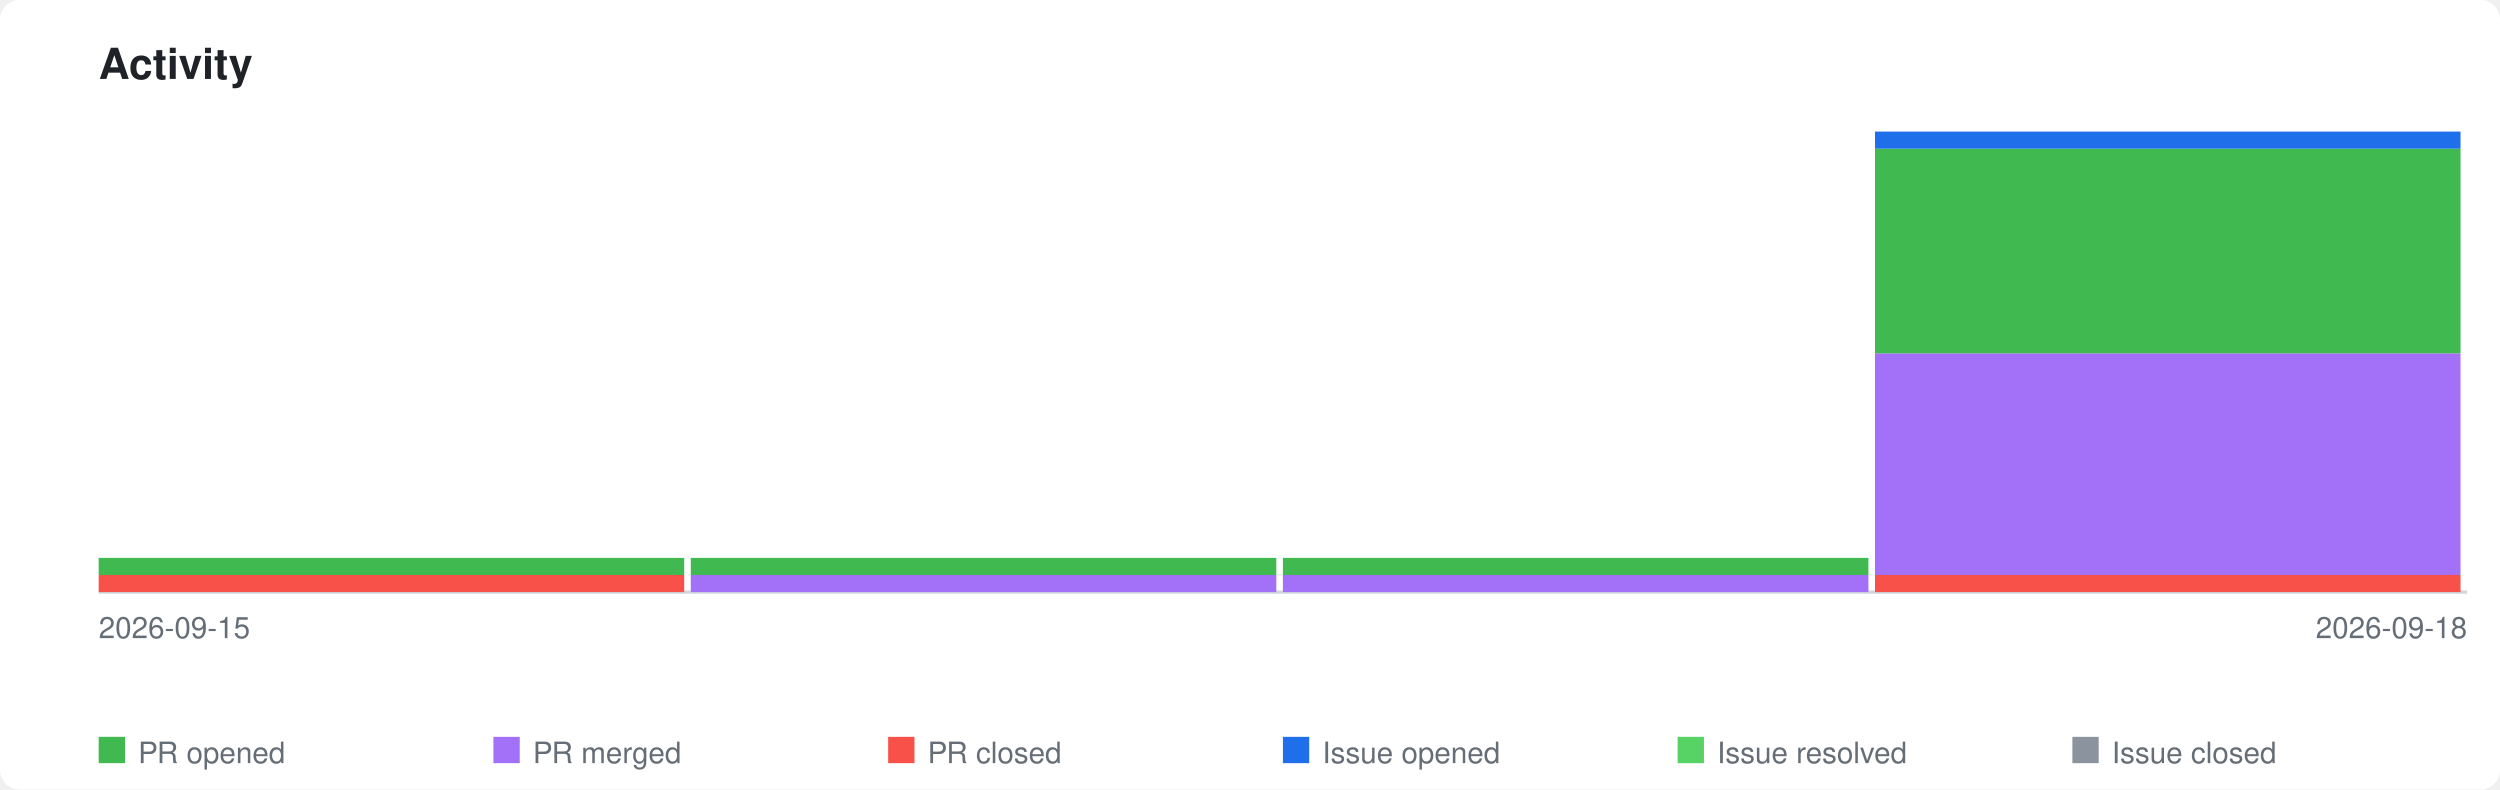
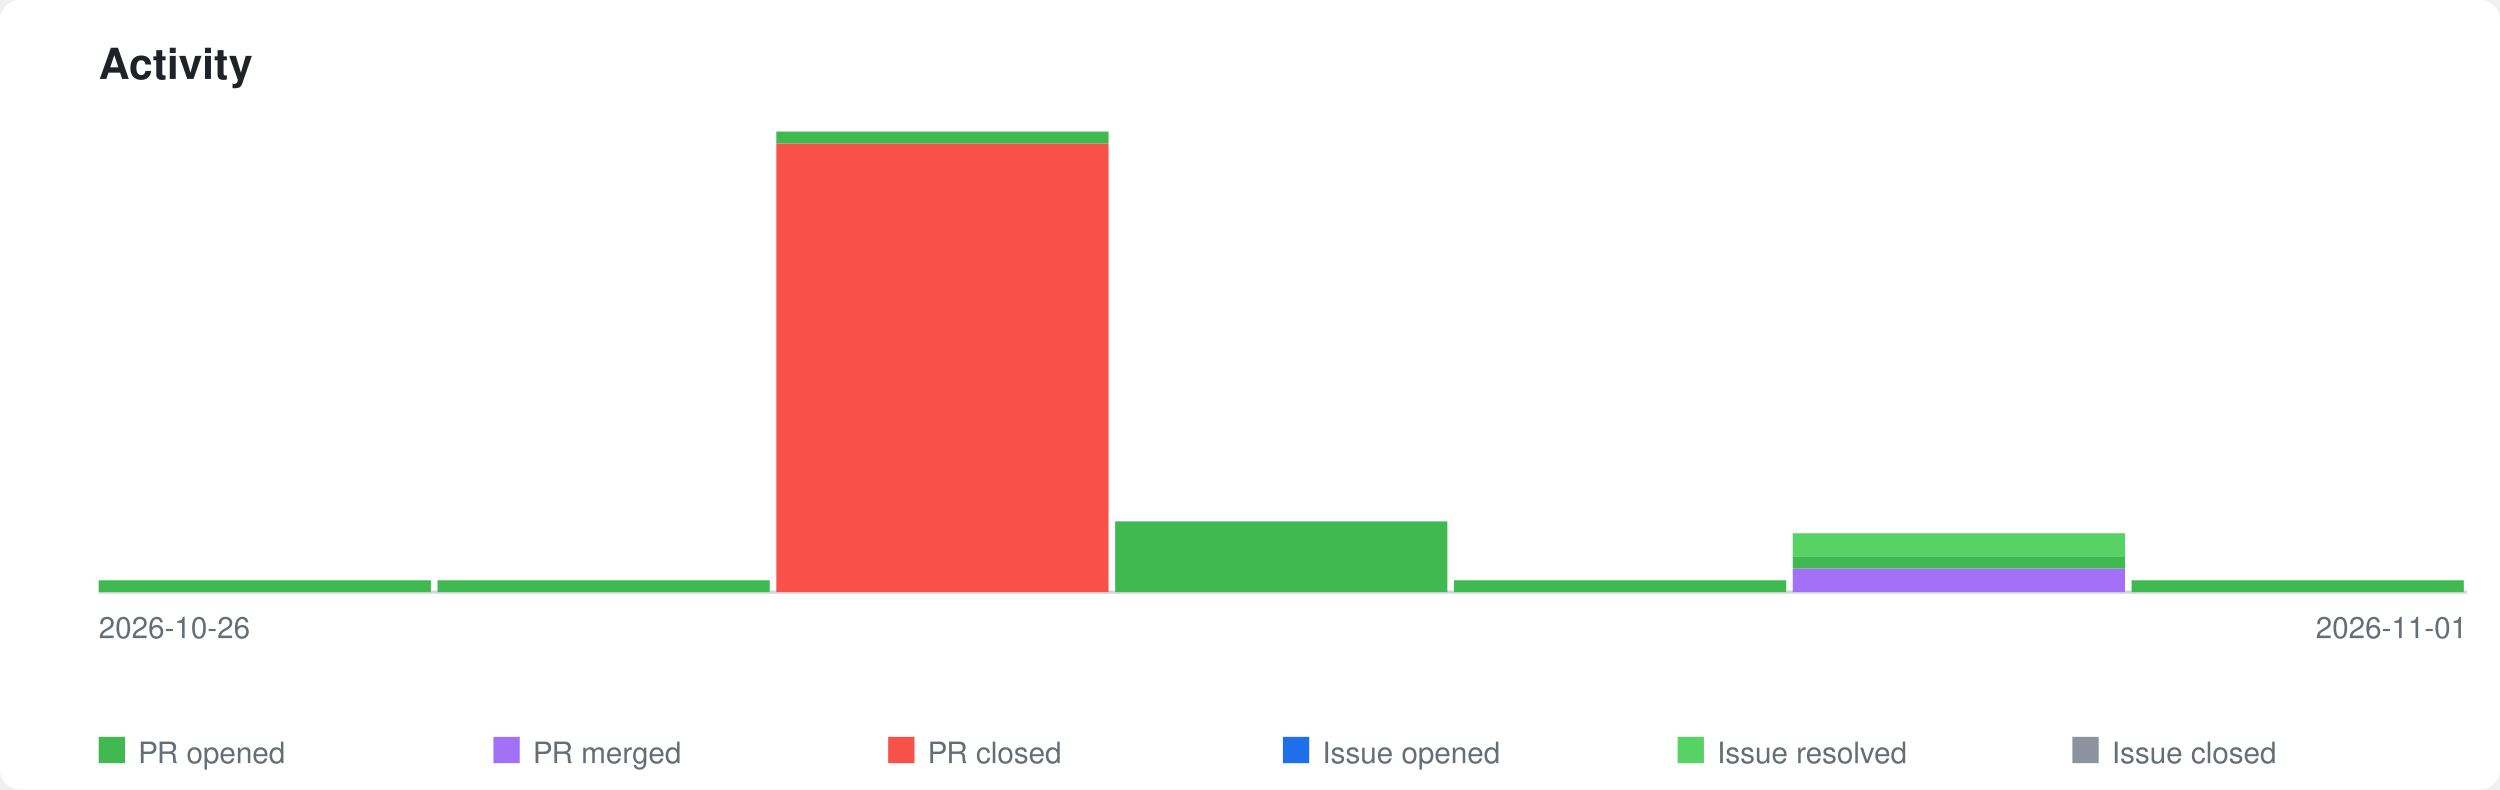
<svg xmlns="http://www.w3.org/2000/svg" xmlns:xlink="http://www.w3.org/1999/xlink" viewBox="0 0 760 240" width="760" height="240">
  <style>
    .page-bg { fill: #ffffff; }
    .title { font-family: -apple-system, BlinkMacSystemFont, 'Segoe UI', Helvetica, Arial, sans-serif; font-size: 13px; font-weight: 600; fill: #1f2328; }
    .axis-label { font-family: -apple-system, BlinkMacSystemFont, 'Segoe UI', Helvetica, Arial, sans-serif; font-size: 9px; fill: #656d76; }
    .legend-label { font-family: -apple-system, BlinkMacSystemFont, 'Segoe UI', Helvetica, Arial, sans-serif; font-size: 9px; fill: #656d76; }
    .axis { stroke: #d0d7de; stroke-width: 1; fill: none; }
    .bar-pr-opened { fill: #3fb950; }
    .bar-pr-merged { fill: #a371f7; }
    .bar-pr-closed { fill: #f85149; }
    .bar-issue-opened { fill: #1f6feb; }
    .bar-issue-resolved { fill: #56d364; }
    .bar-issue-closed { fill: #8b949e; }
    .bar-commit { fill: #d29922; }
    a:hover .day rect { opacity: 0.85; }
    @media (prefers-color-scheme: dark) {
      .page-bg { fill: #0d1117; }
      .title { fill: #e6edf3; }
      .axis-label { fill: #8b949e; }
      .legend-label { fill: #8b949e; }
      .axis { stroke: #30363d; }
    }
  </style>
  <rect class="page-bg" width="760" height="240" rx="6" />
  <text class="title" x="30" y="24">Activity</text>
  <a xlink:href="https://github.com/qte77/gha-arbitrary-repo-timeline">
    <line class="axis" x1="30" y1="180" x2="750" y2="180" />
    <g class="day" transform="translate(30,0)">
-       <rect class="bar-pr-closed" x="0" y="174.8" width="178" height="5.2" />
-       <rect class="bar-pr-opened" x="0" y="169.6" width="178" height="5.2" />
+       <rect class="bar-pr-opened" x="0" y="176.4" width="101" height="3.6" />
    </g>
-     <g class="day" transform="translate(210,0)">
-       <rect class="bar-pr-merged" x="0" y="174.8" width="178" height="5.2" />
-       <rect class="bar-pr-opened" x="0" y="169.6" width="178" height="5.2" />
+     <g class="day" transform="translate(133,0)">
+       <rect class="bar-pr-opened" x="0" y="176.4" width="101" height="3.6" />
    </g>
-     <g class="day" transform="translate(390,0)">
-       <rect class="bar-pr-merged" x="0" y="174.8" width="178" height="5.2" />
-       <rect class="bar-pr-opened" x="0" y="169.6" width="178" height="5.2" />
+     <g class="day" transform="translate(236,0)">
+       <rect class="bar-pr-closed" x="0" y="43.6" width="101" height="136.4" />
+       <rect class="bar-pr-opened" x="0" y="40.0" width="101" height="3.6" />
    </g>
-     <g class="day" transform="translate(570,0)">
-       <rect class="bar-pr-closed" x="0" y="174.8" width="178" height="5.2" />
-       <rect class="bar-pr-merged" x="0" y="107.4" width="178" height="67.4" />
-       <rect class="bar-pr-opened" x="0" y="45.2" width="178" height="62.2" />
-       <rect class="bar-issue-opened" x="0" y="40.0" width="178" height="5.2" />
+     <g class="day" transform="translate(339,0)">
+       <rect class="bar-pr-opened" x="0" y="158.5" width="101" height="21.5" />
+     </g>
+     <g class="day" transform="translate(442,0)">
+       <rect class="bar-pr-opened" x="0" y="176.4" width="101" height="3.6" />
+     </g>
+     <g class="day" transform="translate(545,0)">
+       <rect class="bar-pr-merged" x="0" y="172.8" width="101" height="7.2" />
+       <rect class="bar-pr-opened" x="0" y="169.2" width="101" height="3.6" />
+       <rect class="bar-issue-resolved" x="0" y="162.1" width="101" height="7.2" />
+     </g>
+     <g class="day" transform="translate(648,0)">
+       <rect class="bar-pr-opened" x="0" y="176.4" width="101" height="3.6" />
    </g>
  </a>
-   <text class="axis-label" x="30" y="194">2026-09-15</text>
-   <text class="axis-label" x="750" y="194" text-anchor="end">2026-09-18</text>
+   <text class="axis-label" x="30" y="194">2026-10-26</text>
+   <text class="axis-label" x="750" y="194" text-anchor="end">2026-11-01</text>
  <rect class="bar-pr-opened" x="30" y="224" width="8" height="8" />
  <text class="legend-label" x="42" y="232">PR opened</text>
  <rect class="bar-pr-merged" x="150" y="224" width="8" height="8" />
  <text class="legend-label" x="162" y="232">PR merged</text>
  <rect class="bar-pr-closed" x="270" y="224" width="8" height="8" />
  <text class="legend-label" x="282" y="232">PR closed</text>
  <rect class="bar-issue-opened" x="390" y="224" width="8" height="8" />
  <text class="legend-label" x="402" y="232">Issue opened</text>
  <rect class="bar-issue-resolved" x="510" y="224" width="8" height="8" />
  <text class="legend-label" x="522" y="232">Issue resolved</text>
  <rect class="bar-issue-closed" x="630" y="224" width="8" height="8" />
  <text class="legend-label" x="642" y="232">Issue closed</text>
</svg>
